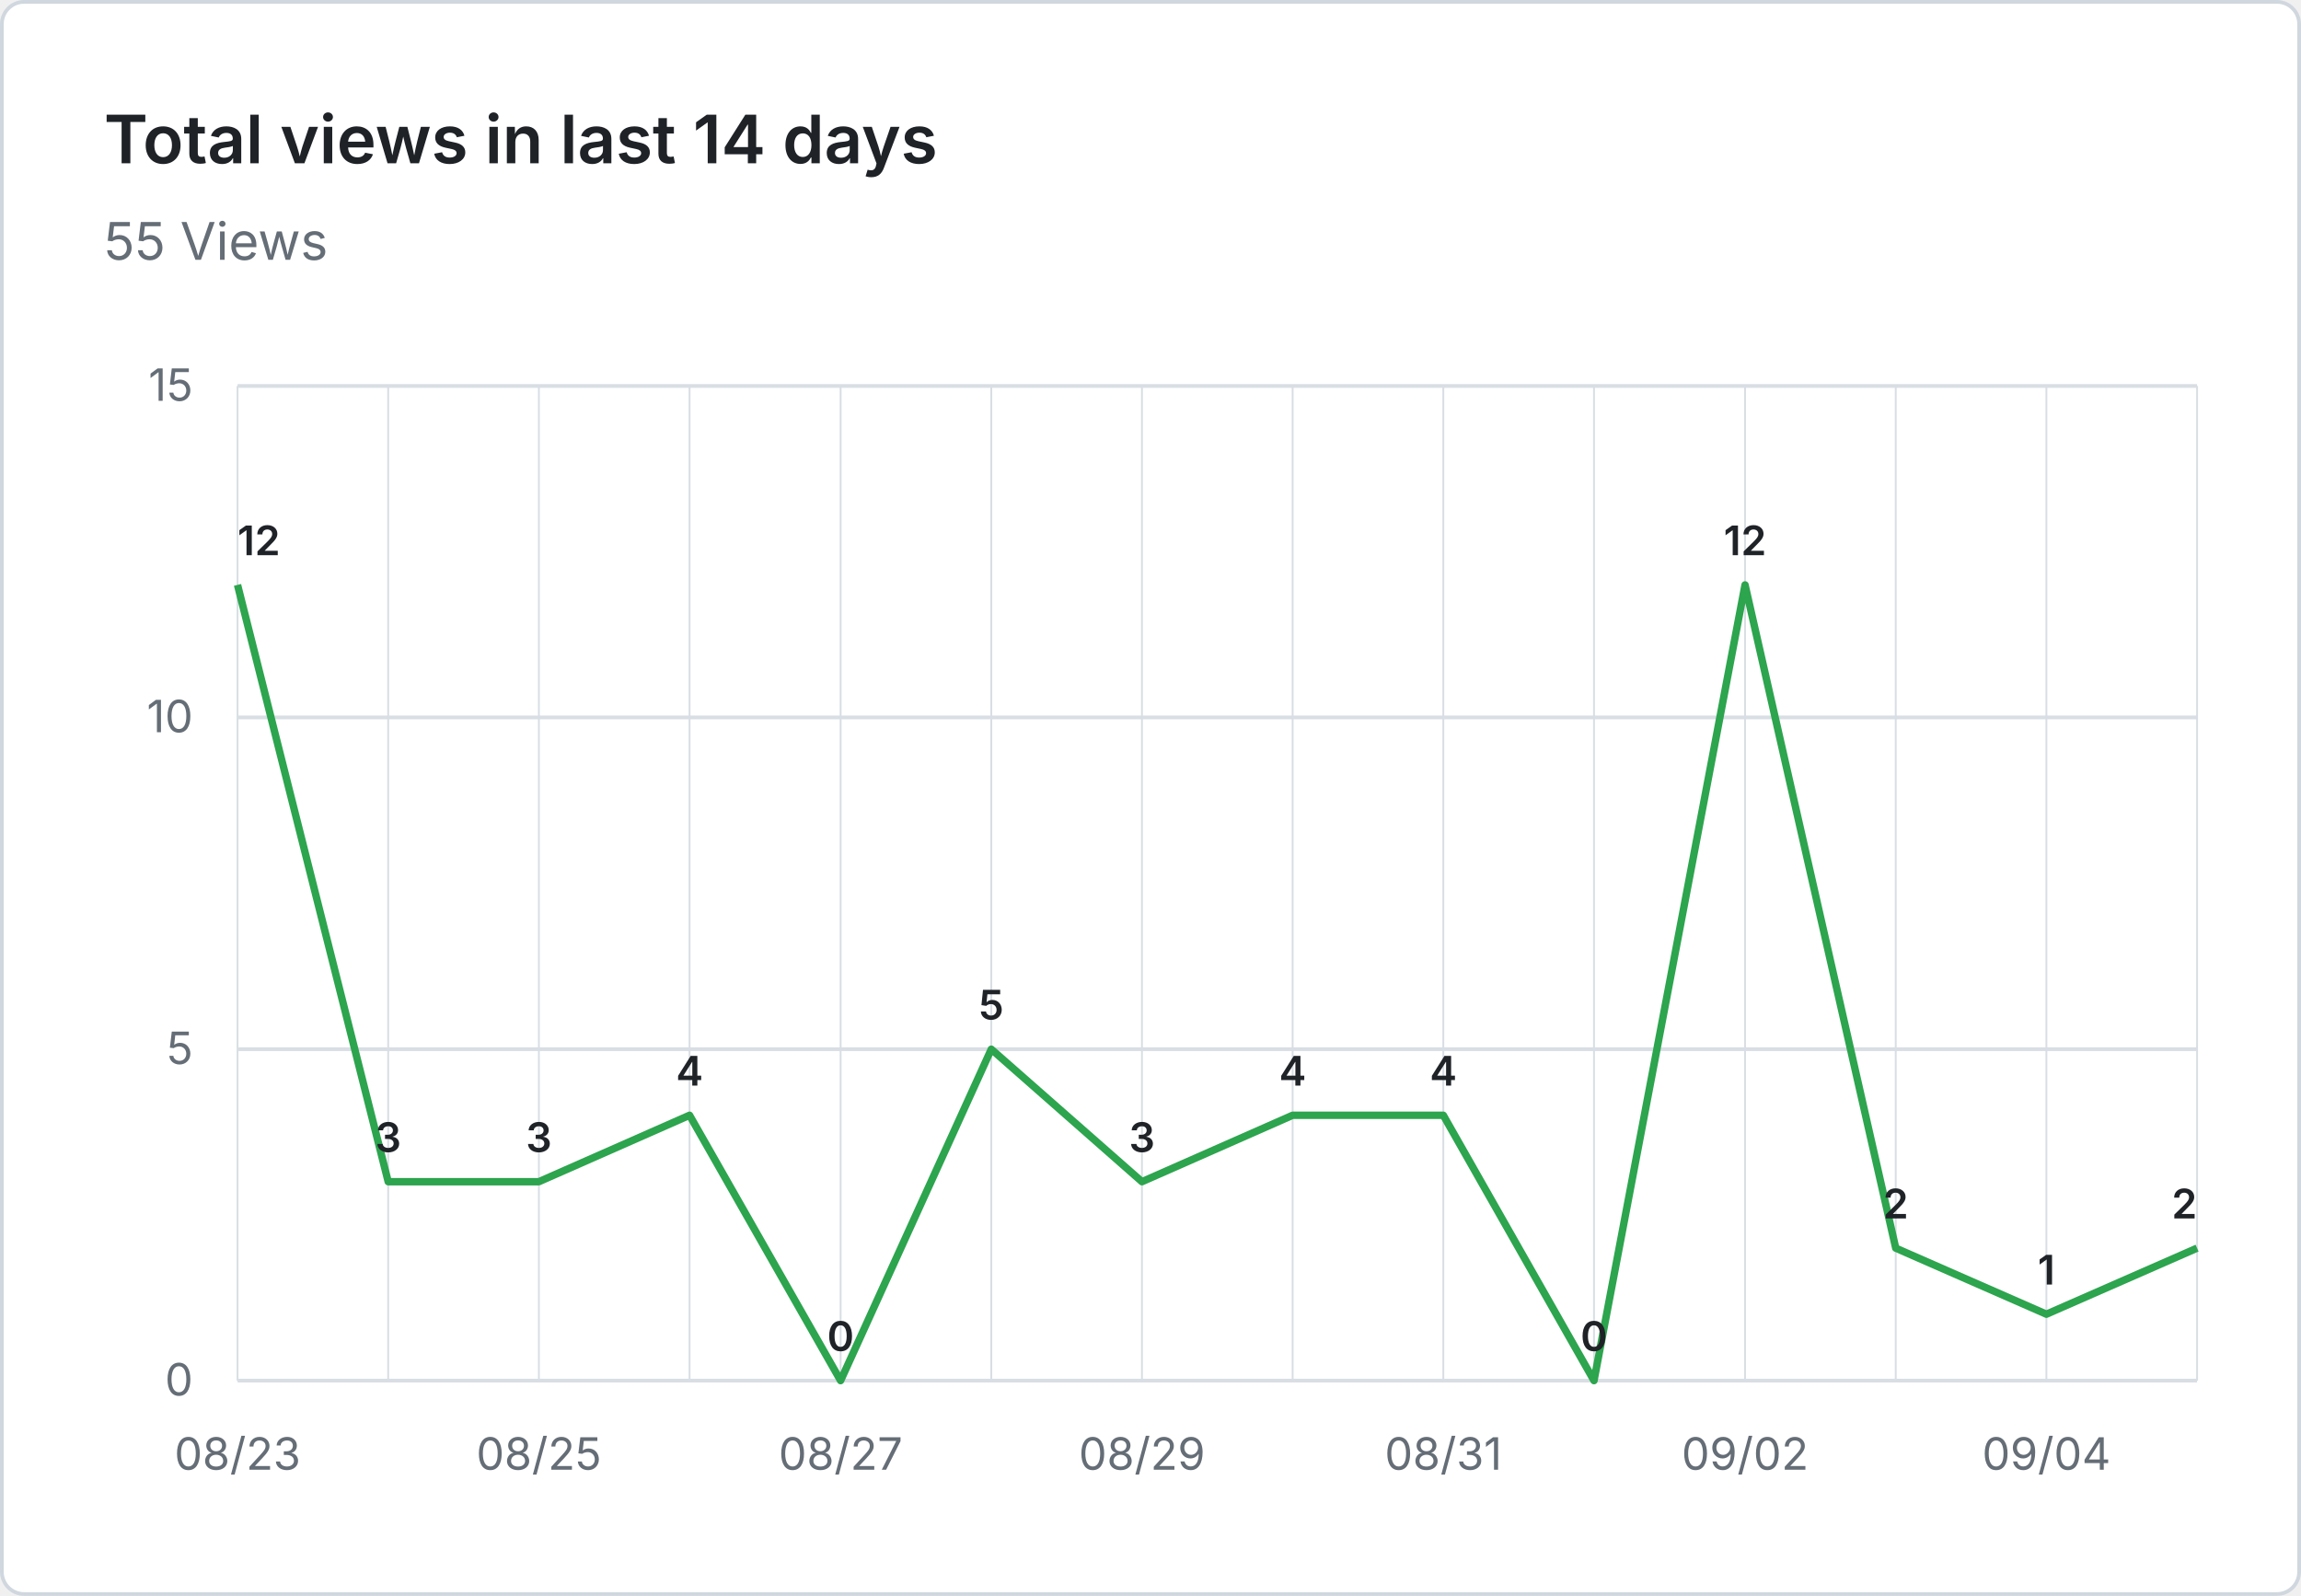
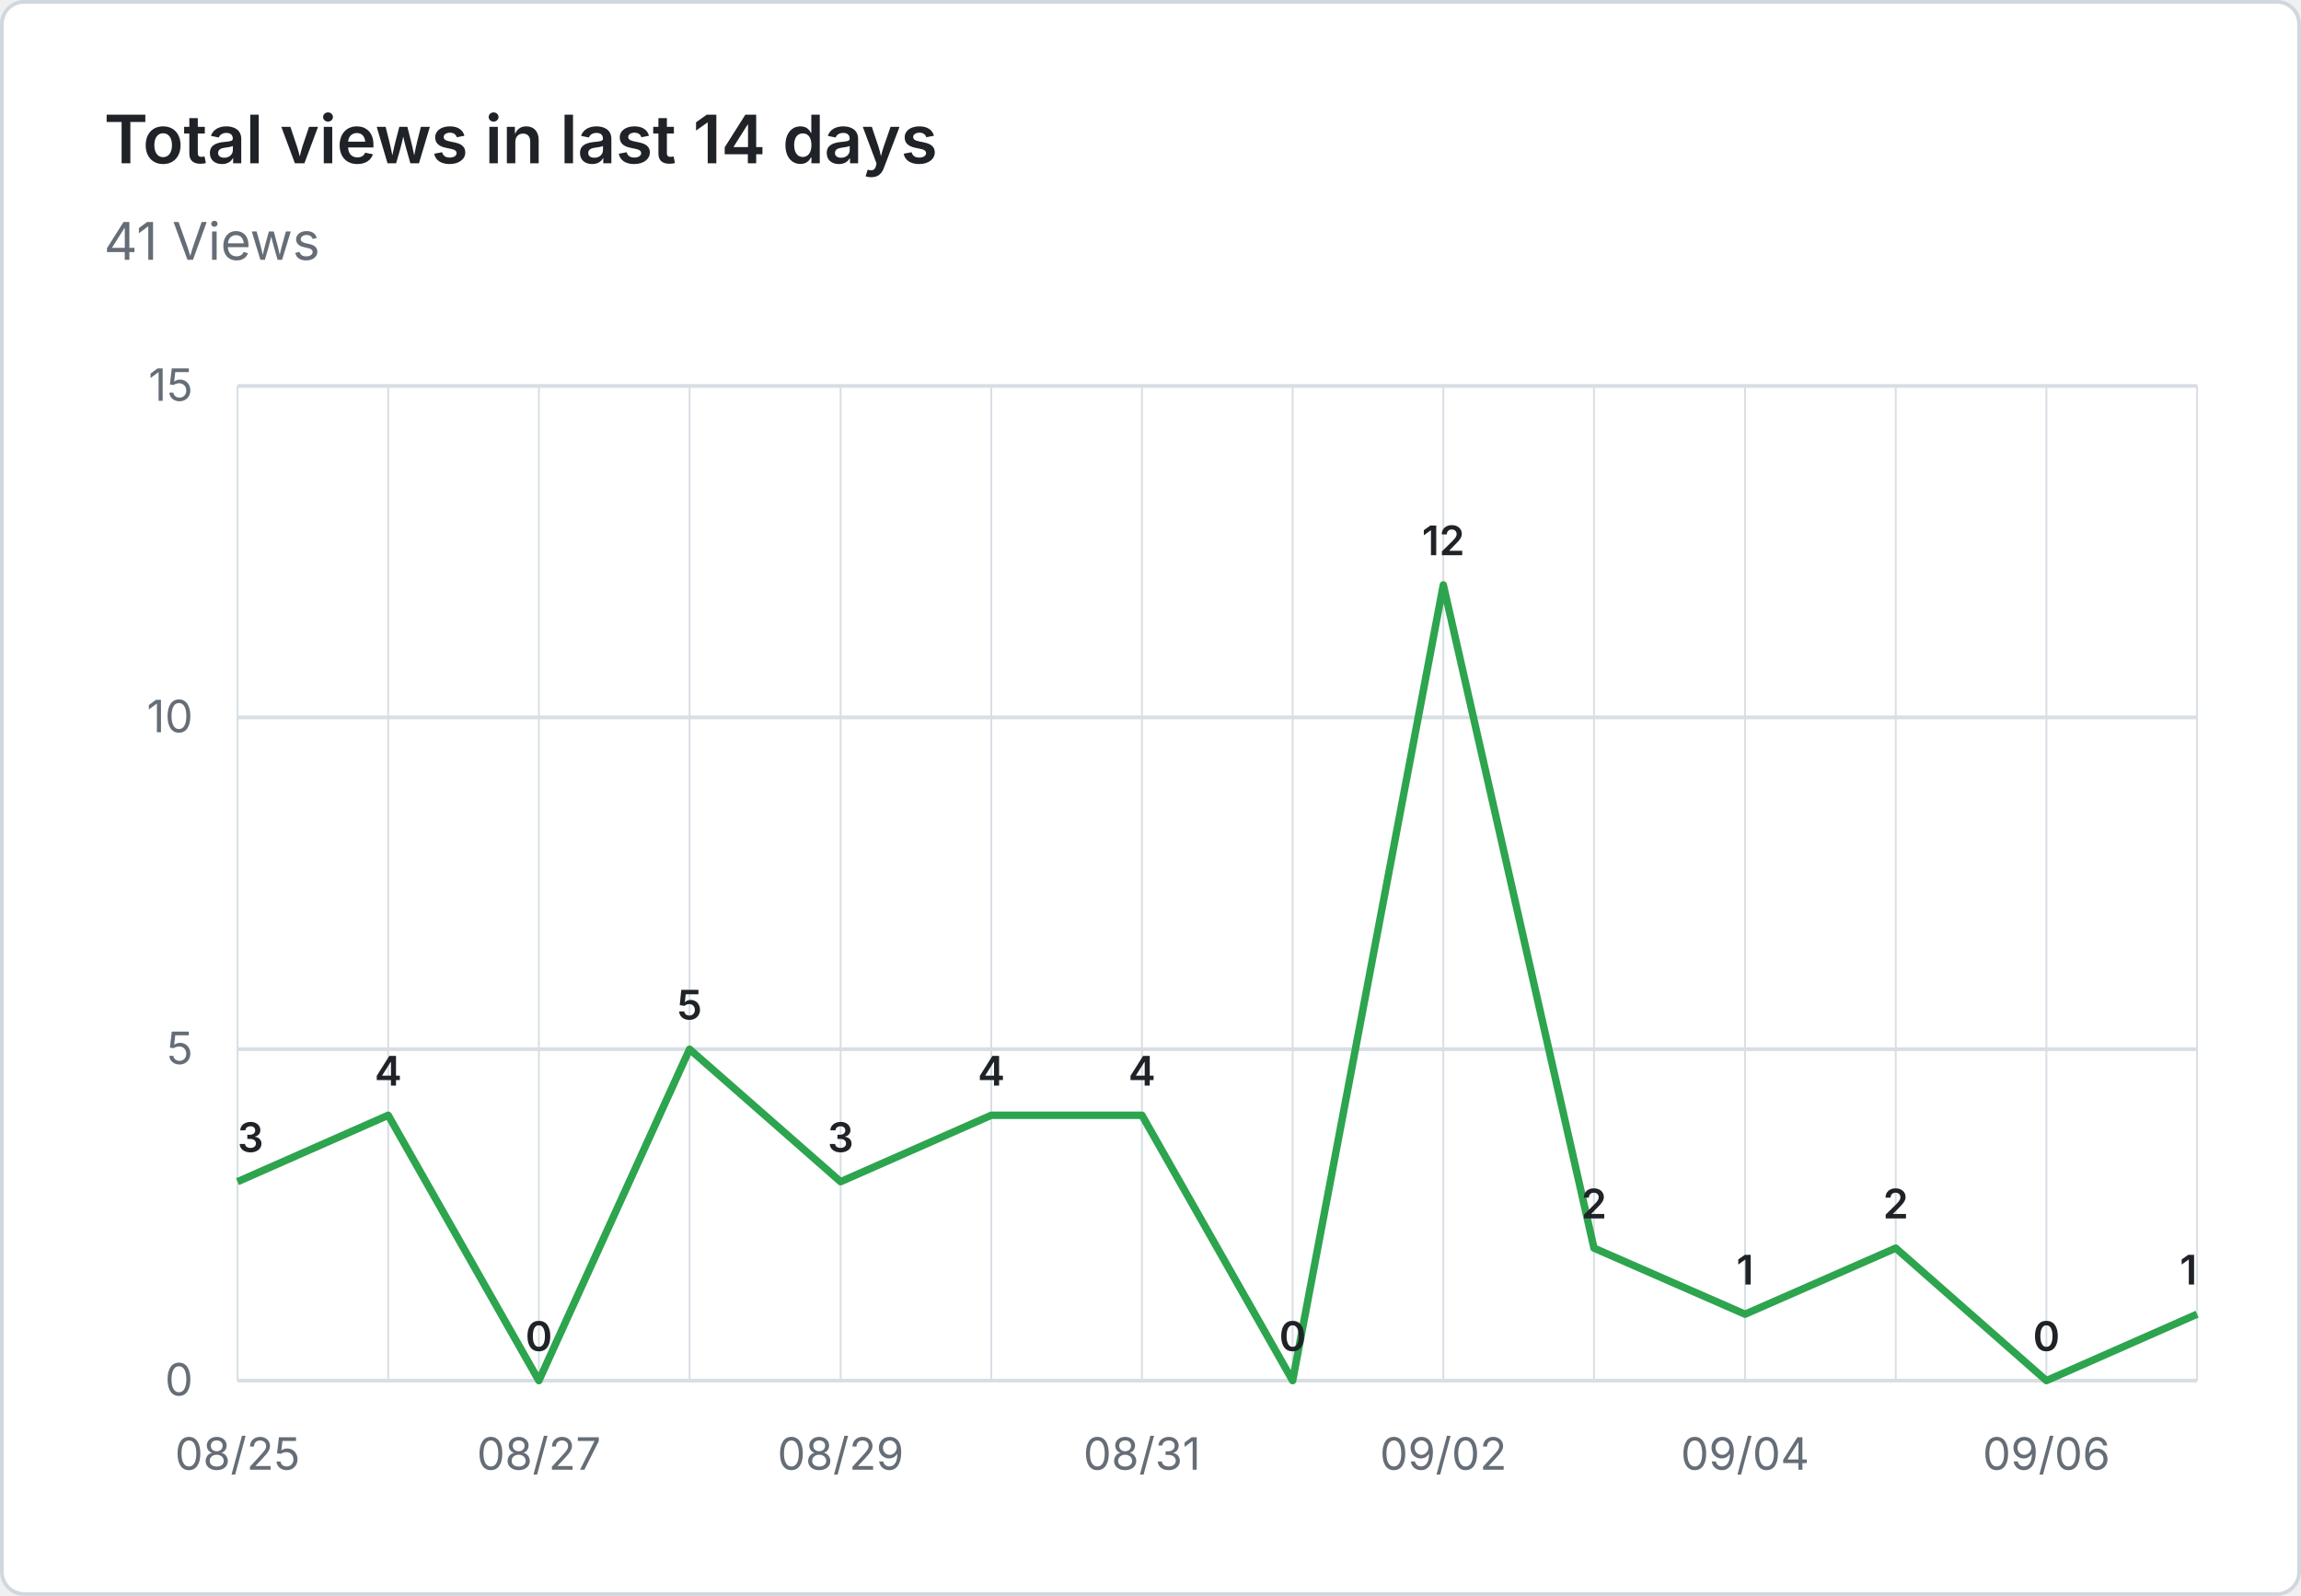
- <svg xmlns="http://www.w3.org/2000/svg" viewBox="0 0 620 430" width="620" height="430" role="img" aria-label="Total views in last 14 days: 55 Views">
+ <svg xmlns="http://www.w3.org/2000/svg" viewBox="0 0 620 430" width="620" height="430" role="img" aria-label="Total views in last 14 days: 41 Views">
  <rect x="0.5" y="0.5" width="619" height="429" fill="#ffffff" stroke="#d0d7de" rx="6" />
  <g font-family="system-ui, -apple-system, 'Segoe UI', sans-serif">
    <text x="28" y="44" fill="#1f2328" font-size="18" font-weight="600">Total views in last 14 days</text>
-     <text x="28" y="70" fill="#656d76" font-size="14">55 Views</text>
+     <text x="28" y="70" fill="#656d76" font-size="14">41 Views</text>
    <line x1="64" y1="372.0" x2="592" y2="372.0" stroke="#d8dee4" stroke-width="1" />
    <text x="52" y="376.0" text-anchor="end" fill="#656d76" font-size="12">0</text>
    <line x1="64" y1="282.7" x2="592" y2="282.7" stroke="#d8dee4" stroke-width="1" />
    <text x="52" y="286.7" text-anchor="end" fill="#656d76" font-size="12">5</text>
    <line x1="64" y1="193.3" x2="592" y2="193.3" stroke="#d8dee4" stroke-width="1" />
    <text x="52" y="197.3" text-anchor="end" fill="#656d76" font-size="12">10</text>
    <line x1="64" y1="104.0" x2="592" y2="104.0" stroke="#d8dee4" stroke-width="1" />
    <text x="52" y="108.0" text-anchor="end" fill="#656d76" font-size="12">15</text>
    <line x1="64.0" y1="104" x2="64.0" y2="372" stroke="#d8dee4" stroke-width="0.5" />
    <line x1="104.6" y1="104" x2="104.6" y2="372" stroke="#d8dee4" stroke-width="0.5" />
    <line x1="145.2" y1="104" x2="145.2" y2="372" stroke="#d8dee4" stroke-width="0.5" />
    <line x1="185.8" y1="104" x2="185.8" y2="372" stroke="#d8dee4" stroke-width="0.5" />
    <line x1="226.5" y1="104" x2="226.5" y2="372" stroke="#d8dee4" stroke-width="0.5" />
    <line x1="267.1" y1="104" x2="267.1" y2="372" stroke="#d8dee4" stroke-width="0.5" />
    <line x1="307.7" y1="104" x2="307.7" y2="372" stroke="#d8dee4" stroke-width="0.5" />
    <line x1="348.3" y1="104" x2="348.3" y2="372" stroke="#d8dee4" stroke-width="0.5" />
    <line x1="388.9" y1="104" x2="388.9" y2="372" stroke="#d8dee4" stroke-width="0.5" />
    <line x1="429.5" y1="104" x2="429.5" y2="372" stroke="#d8dee4" stroke-width="0.5" />
    <line x1="470.2" y1="104" x2="470.2" y2="372" stroke="#d8dee4" stroke-width="0.5" />
    <line x1="510.8" y1="104" x2="510.8" y2="372" stroke="#d8dee4" stroke-width="0.5" />
    <line x1="551.4" y1="104" x2="551.4" y2="372" stroke="#d8dee4" stroke-width="0.5" />
    <line x1="592.0" y1="104" x2="592.0" y2="372" stroke="#d8dee4" stroke-width="0.5" />
-     <text x="64.0" y="396" text-anchor="middle" fill="#656d76" font-size="12">08/23</text>
-     <text x="145.2" y="396" text-anchor="middle" fill="#656d76" font-size="12">08/25</text>
-     <text x="226.5" y="396" text-anchor="middle" fill="#656d76" font-size="12">08/27</text>
-     <text x="307.7" y="396" text-anchor="middle" fill="#656d76" font-size="12">08/29</text>
-     <text x="388.9" y="396" text-anchor="middle" fill="#656d76" font-size="12">08/31</text>
-     <text x="470.2" y="396" text-anchor="middle" fill="#656d76" font-size="12">09/02</text>
-     <text x="551.4" y="396" text-anchor="middle" fill="#656d76" font-size="12">09/04</text>
-     <path d="M 64.0 157.6 L 104.6 318.4 L 145.2 318.4 L 185.8 300.5 L 226.5 372.0 L 267.1 282.7 L 307.7 318.4 L 348.3 300.5 L 388.9 300.5 L 429.5 372.0 L 470.2 157.6 L 510.8 336.3 L 551.4 354.1 L 592.0 336.3" fill="none" stroke="#2da44e" stroke-width="2" stroke-linejoin="round" />
-     <text x="64.0" y="149.6" text-anchor="start" fill="#1f2328" font-size="11" font-weight="600">12</text>
-     <text x="104.6" y="310.4" text-anchor="middle" fill="#1f2328" font-size="11" font-weight="600">3</text>
-     <text x="145.2" y="310.4" text-anchor="middle" fill="#1f2328" font-size="11" font-weight="600">3</text>
-     <text x="185.8" y="292.5" text-anchor="middle" fill="#1f2328" font-size="11" font-weight="600">4</text>
-     <text x="226.5" y="364.0" text-anchor="middle" fill="#1f2328" font-size="11" font-weight="600">0</text>
-     <text x="267.1" y="274.7" text-anchor="middle" fill="#1f2328" font-size="11" font-weight="600">5</text>
-     <text x="307.7" y="310.4" text-anchor="middle" fill="#1f2328" font-size="11" font-weight="600">3</text>
-     <text x="348.3" y="292.5" text-anchor="middle" fill="#1f2328" font-size="11" font-weight="600">4</text>
-     <text x="388.9" y="292.5" text-anchor="middle" fill="#1f2328" font-size="11" font-weight="600">4</text>
-     <text x="429.5" y="364.0" text-anchor="middle" fill="#1f2328" font-size="11" font-weight="600">0</text>
-     <text x="470.2" y="149.6" text-anchor="middle" fill="#1f2328" font-size="11" font-weight="600">12</text>
+     <text x="64.0" y="396" text-anchor="middle" fill="#656d76" font-size="12">08/25</text>
+     <text x="145.2" y="396" text-anchor="middle" fill="#656d76" font-size="12">08/27</text>
+     <text x="226.5" y="396" text-anchor="middle" fill="#656d76" font-size="12">08/29</text>
+     <text x="307.7" y="396" text-anchor="middle" fill="#656d76" font-size="12">08/31</text>
+     <text x="388.9" y="396" text-anchor="middle" fill="#656d76" font-size="12">09/02</text>
+     <text x="470.2" y="396" text-anchor="middle" fill="#656d76" font-size="12">09/04</text>
+     <text x="551.4" y="396" text-anchor="middle" fill="#656d76" font-size="12">09/06</text>
+     <path d="M 64.0 318.4 L 104.6 300.5 L 145.2 372.0 L 185.8 282.7 L 226.5 318.4 L 267.1 300.5 L 307.7 300.5 L 348.3 372.0 L 388.9 157.6 L 429.5 336.3 L 470.2 354.1 L 510.8 336.3 L 551.4 372.0 L 592.0 354.1" fill="none" stroke="#2da44e" stroke-width="2" stroke-linejoin="round" />
+     <text x="64.0" y="310.4" text-anchor="start" fill="#1f2328" font-size="11" font-weight="600">3</text>
+     <text x="104.6" y="292.5" text-anchor="middle" fill="#1f2328" font-size="11" font-weight="600">4</text>
+     <text x="145.2" y="364.0" text-anchor="middle" fill="#1f2328" font-size="11" font-weight="600">0</text>
+     <text x="185.8" y="274.7" text-anchor="middle" fill="#1f2328" font-size="11" font-weight="600">5</text>
+     <text x="226.5" y="310.4" text-anchor="middle" fill="#1f2328" font-size="11" font-weight="600">3</text>
+     <text x="267.1" y="292.5" text-anchor="middle" fill="#1f2328" font-size="11" font-weight="600">4</text>
+     <text x="307.7" y="292.5" text-anchor="middle" fill="#1f2328" font-size="11" font-weight="600">4</text>
+     <text x="348.3" y="364.0" text-anchor="middle" fill="#1f2328" font-size="11" font-weight="600">0</text>
+     <text x="388.9" y="149.6" text-anchor="middle" fill="#1f2328" font-size="11" font-weight="600">12</text>
+     <text x="429.5" y="328.3" text-anchor="middle" fill="#1f2328" font-size="11" font-weight="600">2</text>
+     <text x="470.2" y="346.1" text-anchor="middle" fill="#1f2328" font-size="11" font-weight="600">1</text>
    <text x="510.8" y="328.3" text-anchor="middle" fill="#1f2328" font-size="11" font-weight="600">2</text>
-     <text x="551.4" y="346.1" text-anchor="middle" fill="#1f2328" font-size="11" font-weight="600">1</text>
-     <text x="592.0" y="328.3" text-anchor="end" fill="#1f2328" font-size="11" font-weight="600">2</text>
+     <text x="551.4" y="364.0" text-anchor="middle" fill="#1f2328" font-size="11" font-weight="600">0</text>
+     <text x="592.0" y="346.1" text-anchor="end" fill="#1f2328" font-size="11" font-weight="600">1</text>
  </g>
</svg>
